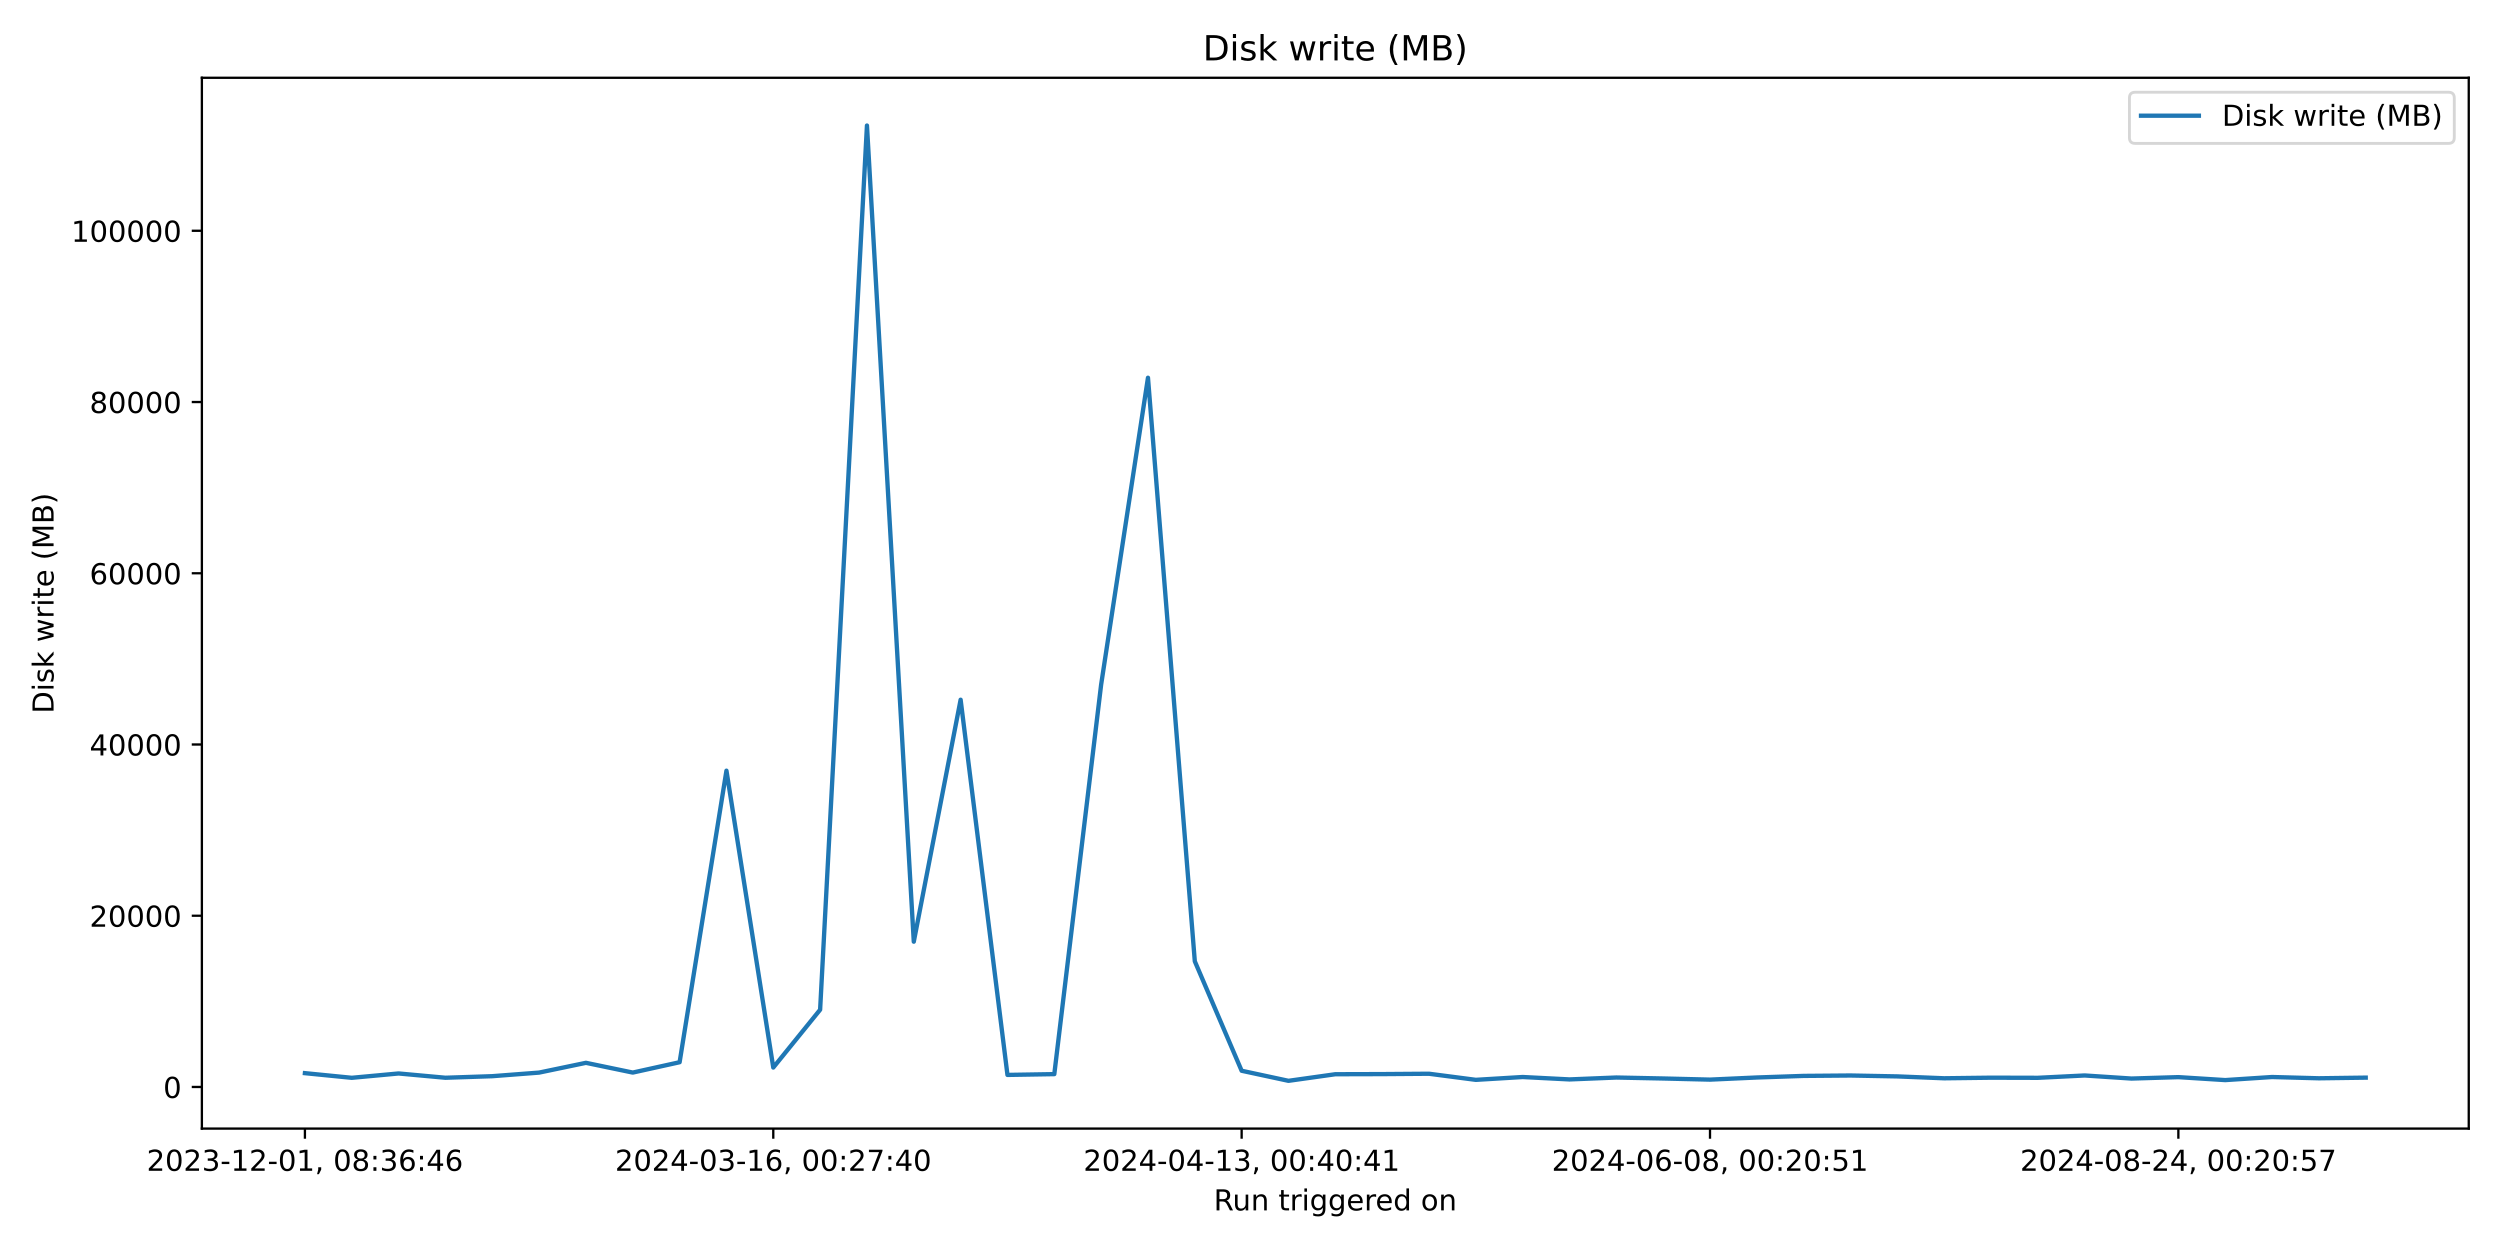
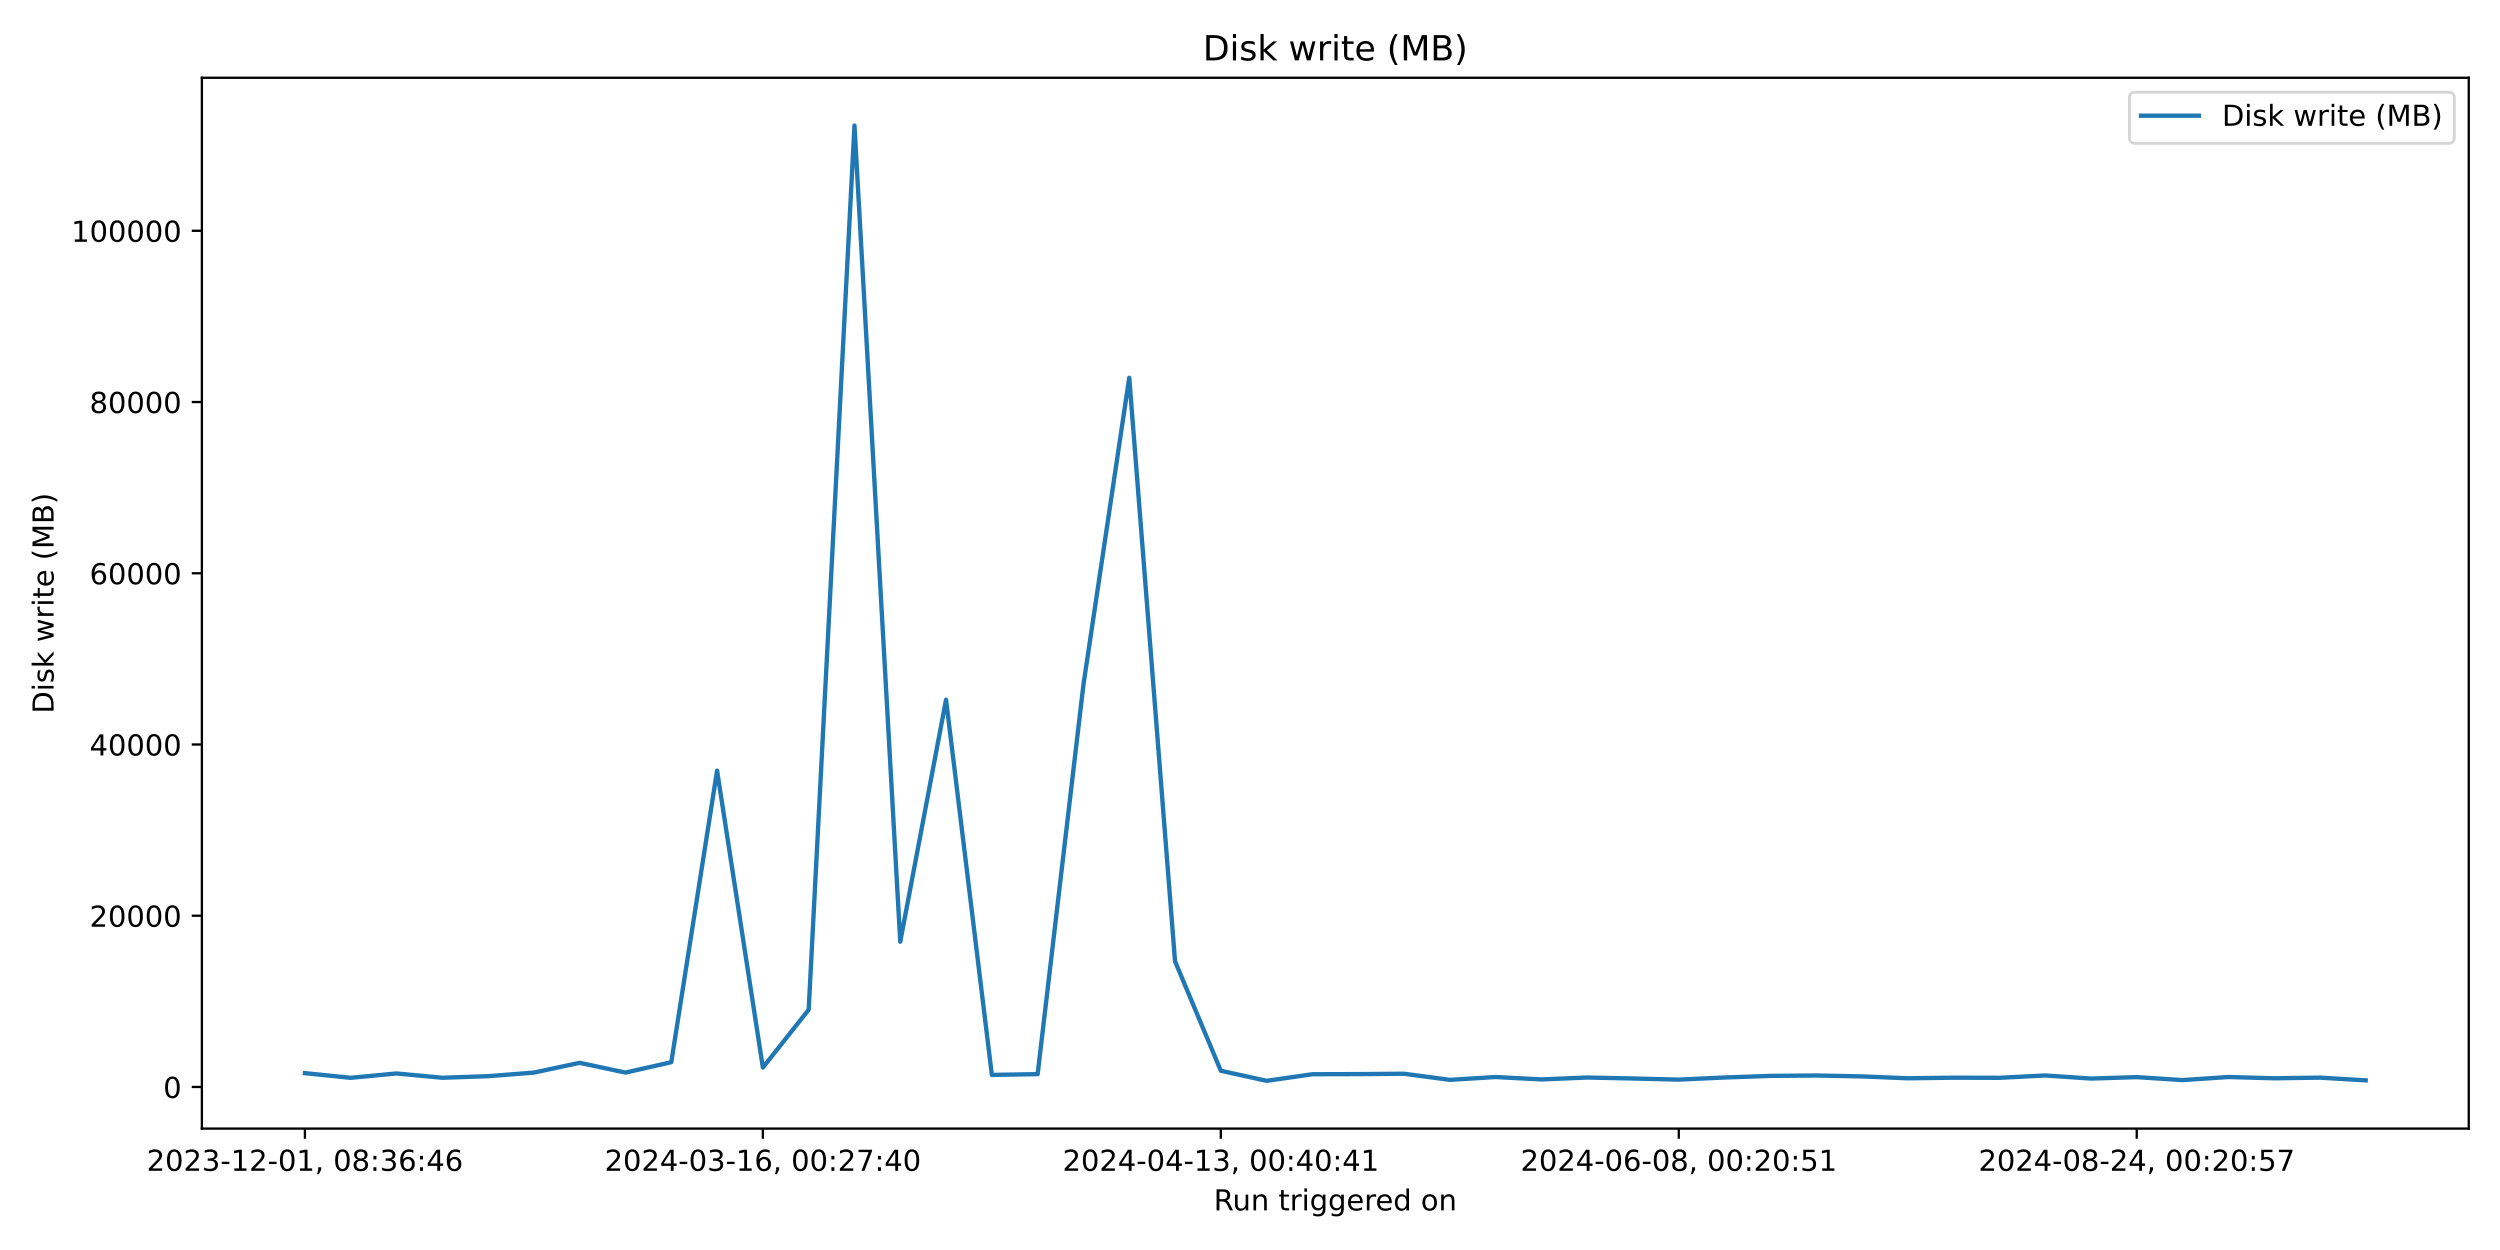
<svg xmlns="http://www.w3.org/2000/svg" xmlns:xlink="http://www.w3.org/1999/xlink" width="864pt" height="432pt" viewBox="0 0 864 432" version="1.1">
  <defs>
    <style type="text/css">*{stroke-linejoin: round; stroke-linecap: butt}</style>
  </defs>
  <g id="figure_1">
    <g id="patch_1">
      <path d="M 0 432  L 864 432  L 864 0  L 0 0  z " style="fill: #ffffff" />
    </g>
    <g id="axes_1">
      <g id="patch_2">
        <path d="M 69.77 390.04  L 853.2 390.04  L 853.2 26.88  L 69.77 26.88  z " style="fill: #ffffff" />
      </g>
      <g id="matplotlib.axis_1">
        <g id="xtick_1">
          <g id="line2d_1">
            <defs>
-               <path id="mf563273e36" d="M 0 0  L 0 3.5  " style="stroke: #000000; stroke-width: 0.8" />
+               <path id="mbf722d0757" d="M 0 0  L 0 3.5  " style="stroke: #000000; stroke-width: 0.8" />
            </defs>
            <g>
-               <use xlink:href="#mf563273e36" x="105.38" y="390.04" style="stroke: #000000; stroke-width: 0.8" />
+               <use xlink:href="#mbf722d0757" x="105.38" y="390.04" style="stroke: #000000; stroke-width: 0.8" />
            </g>
          </g>
          <g id="text_1">
            <g transform="translate(50.68827 404.6384) scale(0.1 -0.1)">
              <defs>
                <path id="DejaVuSans-32" d="M 1228 531  L 3431 531  L 3431 0  L 469 0  L 469 531  Q 828 903 1448 1529  Q 2069 2156 2228 2338  Q 2531 2678 2651 2914  Q 2772 3150 2772 3378  Q 2772 3750 2511 3984  Q 2250 4219 1831 4219  Q 1534 4219 1204 4116  Q 875 4013 500 3803  L 500 4441  Q 881 4594 1212 4672  Q 1544 4750 1819 4750  Q 2544 4750 2975 4387  Q 3406 4025 3406 3419  Q 3406 3131 3298 2873  Q 3191 2616 2906 2266  Q 2828 2175 2409 1742  Q 1991 1309 1228 531  z " transform="scale(0.015625)" />
                <path id="DejaVuSans-30" d="M 2034 4250  Q 1547 4250 1301 3770  Q 1056 3291 1056 2328  Q 1056 1369 1301 889  Q 1547 409 2034 409  Q 2525 409 2770 889  Q 3016 1369 3016 2328  Q 3016 3291 2770 3770  Q 2525 4250 2034 4250  z M 2034 4750  Q 2819 4750 3233 4129  Q 3647 3509 3647 2328  Q 3647 1150 3233 529  Q 2819 -91 2034 -91  Q 1250 -91 836 529  Q 422 1150 422 2328  Q 422 3509 836 4129  Q 1250 4750 2034 4750  z " transform="scale(0.015625)" />
                <path id="DejaVuSans-33" d="M 2597 2516  Q 3050 2419 3304 2112  Q 3559 1806 3559 1356  Q 3559 666 3084 287  Q 2609 -91 1734 -91  Q 1441 -91 1130 -33  Q 819 25 488 141  L 488 750  Q 750 597 1062 519  Q 1375 441 1716 441  Q 2309 441 2620 675  Q 2931 909 2931 1356  Q 2931 1769 2642 2001  Q 2353 2234 1838 2234  L 1294 2234  L 1294 2753  L 1863 2753  Q 2328 2753 2575 2939  Q 2822 3125 2822 3475  Q 2822 3834 2567 4026  Q 2313 4219 1838 4219  Q 1578 4219 1281 4162  Q 984 4106 628 3988  L 628 4550  Q 988 4650 1302 4700  Q 1616 4750 1894 4750  Q 2613 4750 3031 4423  Q 3450 4097 3450 3541  Q 3450 3153 3228 2886  Q 3006 2619 2597 2516  z " transform="scale(0.015625)" />
                <path id="DejaVuSans-2d" d="M 313 2009  L 1997 2009  L 1997 1497  L 313 1497  L 313 2009  z " transform="scale(0.015625)" />
                <path id="DejaVuSans-31" d="M 794 531  L 1825 531  L 1825 4091  L 703 3866  L 703 4441  L 1819 4666  L 2450 4666  L 2450 531  L 3481 531  L 3481 0  L 794 0  L 794 531  z " transform="scale(0.015625)" />
                <path id="DejaVuSans-2c" d="M 750 794  L 1409 794  L 1409 256  L 897 -744  L 494 -744  L 750 256  L 750 794  z " transform="scale(0.015625)" />
                <path id="DejaVuSans-20" transform="scale(0.015625)" />
                <path id="DejaVuSans-38" d="M 2034 2216  Q 1584 2216 1326 1975  Q 1069 1734 1069 1313  Q 1069 891 1326 650  Q 1584 409 2034 409  Q 2484 409 2743 651  Q 3003 894 3003 1313  Q 3003 1734 2745 1975  Q 2488 2216 2034 2216  z M 1403 2484  Q 997 2584 770 2862  Q 544 3141 544 3541  Q 544 4100 942 4425  Q 1341 4750 2034 4750  Q 2731 4750 3128 4425  Q 3525 4100 3525 3541  Q 3525 3141 3298 2862  Q 3072 2584 2669 2484  Q 3125 2378 3379 2068  Q 3634 1759 3634 1313  Q 3634 634 3220 271  Q 2806 -91 2034 -91  Q 1263 -91 848 271  Q 434 634 434 1313  Q 434 1759 690 2068  Q 947 2378 1403 2484  z M 1172 3481  Q 1172 3119 1398 2916  Q 1625 2713 2034 2713  Q 2441 2713 2670 2916  Q 2900 3119 2900 3481  Q 2900 3844 2670 4047  Q 2441 4250 2034 4250  Q 1625 4250 1398 4047  Q 1172 3844 1172 3481  z " transform="scale(0.015625)" />
                <path id="DejaVuSans-3a" d="M 750 794  L 1409 794  L 1409 0  L 750 0  L 750 794  z M 750 3309  L 1409 3309  L 1409 2516  L 750 2516  L 750 3309  z " transform="scale(0.015625)" />
                <path id="DejaVuSans-36" d="M 2113 2584  Q 1688 2584 1439 2293  Q 1191 2003 1191 1497  Q 1191 994 1439 701  Q 1688 409 2113 409  Q 2538 409 2786 701  Q 3034 994 3034 1497  Q 3034 2003 2786 2293  Q 2538 2584 2113 2584  z M 3366 4563  L 3366 3988  Q 3128 4100 2886 4159  Q 2644 4219 2406 4219  Q 1781 4219 1451 3797  Q 1122 3375 1075 2522  Q 1259 2794 1537 2939  Q 1816 3084 2150 3084  Q 2853 3084 3261 2657  Q 3669 2231 3669 1497  Q 3669 778 3244 343  Q 2819 -91 2113 -91  Q 1303 -91 875 529  Q 447 1150 447 2328  Q 447 3434 972 4092  Q 1497 4750 2381 4750  Q 2619 4750 2861 4703  Q 3103 4656 3366 4563  z " transform="scale(0.015625)" />
                <path id="DejaVuSans-34" d="M 2419 4116  L 825 1625  L 2419 1625  L 2419 4116  z M 2253 4666  L 3047 4666  L 3047 1625  L 3713 1625  L 3713 1100  L 3047 1100  L 3047 0  L 2419 0  L 2419 1100  L 313 1100  L 313 1709  L 2253 4666  z " transform="scale(0.015625)" />
              </defs>
              <use xlink:href="#DejaVuSans-32" />
              <use xlink:href="#DejaVuSans-30" x="63.623" />
              <use xlink:href="#DejaVuSans-32" x="127.246" />
              <use xlink:href="#DejaVuSans-33" x="190.869" />
              <use xlink:href="#DejaVuSans-2d" x="254.492" />
              <use xlink:href="#DejaVuSans-31" x="290.576" />
              <use xlink:href="#DejaVuSans-32" x="354.199" />
              <use xlink:href="#DejaVuSans-2d" x="417.822" />
              <use xlink:href="#DejaVuSans-30" x="453.906" />
              <use xlink:href="#DejaVuSans-31" x="517.529" />
              <use xlink:href="#DejaVuSans-2c" x="581.152" />
              <use xlink:href="#DejaVuSans-20" x="612.939" />
              <use xlink:href="#DejaVuSans-30" x="644.727" />
              <use xlink:href="#DejaVuSans-38" x="708.35" />
              <use xlink:href="#DejaVuSans-3a" x="771.973" />
              <use xlink:href="#DejaVuSans-33" x="805.664" />
              <use xlink:href="#DejaVuSans-36" x="869.287" />
              <use xlink:href="#DejaVuSans-3a" x="932.91" />
              <use xlink:href="#DejaVuSans-34" x="966.602" />
              <use xlink:href="#DejaVuSans-36" x="1030.225" />
            </g>
          </g>
        </g>
        <g id="xtick_2">
          <g id="line2d_2">
            <g>
-               <use xlink:href="#mf563273e36" x="267.246" y="390.04" style="stroke: #000000; stroke-width: 0.8" />
+               <use xlink:href="#mbf722d0757" x="263.649" y="390.04" style="stroke: #000000; stroke-width: 0.8" />
            </g>
          </g>
          <g id="text_2">
-             <g transform="translate(212.554 404.6384) scale(0.1 -0.1)">
+             <g transform="translate(208.957 404.6384) scale(0.1 -0.1)">
              <defs>
                <path id="DejaVuSans-37" d="M 525 4666  L 3525 4666  L 3525 4397  L 1831 0  L 1172 0  L 2766 4134  L 525 4134  L 525 4666  z " transform="scale(0.015625)" />
              </defs>
              <use xlink:href="#DejaVuSans-32" />
              <use xlink:href="#DejaVuSans-30" x="63.623" />
              <use xlink:href="#DejaVuSans-32" x="127.246" />
              <use xlink:href="#DejaVuSans-34" x="190.869" />
              <use xlink:href="#DejaVuSans-2d" x="254.492" />
              <use xlink:href="#DejaVuSans-30" x="290.576" />
              <use xlink:href="#DejaVuSans-33" x="354.199" />
              <use xlink:href="#DejaVuSans-2d" x="417.822" />
              <use xlink:href="#DejaVuSans-31" x="453.906" />
              <use xlink:href="#DejaVuSans-36" x="517.529" />
              <use xlink:href="#DejaVuSans-2c" x="581.152" />
              <use xlink:href="#DejaVuSans-20" x="612.939" />
              <use xlink:href="#DejaVuSans-30" x="644.727" />
              <use xlink:href="#DejaVuSans-30" x="708.35" />
              <use xlink:href="#DejaVuSans-3a" x="771.973" />
              <use xlink:href="#DejaVuSans-32" x="805.664" />
              <use xlink:href="#DejaVuSans-37" x="869.287" />
              <use xlink:href="#DejaVuSans-3a" x="932.91" />
              <use xlink:href="#DejaVuSans-34" x="966.602" />
              <use xlink:href="#DejaVuSans-30" x="1030.225" />
            </g>
          </g>
        </g>
        <g id="xtick_3">
          <g id="line2d_3">
            <g>
-               <use xlink:href="#mf563273e36" x="429.112" y="390.04" style="stroke: #000000; stroke-width: 0.8" />
+               <use xlink:href="#mbf722d0757" x="421.918" y="390.04" style="stroke: #000000; stroke-width: 0.8" />
            </g>
          </g>
          <g id="text_3">
-             <g transform="translate(374.4197 404.6384) scale(0.1 -0.1)">
+             <g transform="translate(367.2256 404.6384) scale(0.1 -0.1)">
              <use xlink:href="#DejaVuSans-32" />
              <use xlink:href="#DejaVuSans-30" x="63.623" />
              <use xlink:href="#DejaVuSans-32" x="127.246" />
              <use xlink:href="#DejaVuSans-34" x="190.869" />
              <use xlink:href="#DejaVuSans-2d" x="254.492" />
              <use xlink:href="#DejaVuSans-30" x="290.576" />
              <use xlink:href="#DejaVuSans-34" x="354.199" />
              <use xlink:href="#DejaVuSans-2d" x="417.822" />
              <use xlink:href="#DejaVuSans-31" x="453.906" />
              <use xlink:href="#DejaVuSans-33" x="517.529" />
              <use xlink:href="#DejaVuSans-2c" x="581.152" />
              <use xlink:href="#DejaVuSans-20" x="612.939" />
              <use xlink:href="#DejaVuSans-30" x="644.727" />
              <use xlink:href="#DejaVuSans-30" x="708.35" />
              <use xlink:href="#DejaVuSans-3a" x="771.973" />
              <use xlink:href="#DejaVuSans-34" x="805.664" />
              <use xlink:href="#DejaVuSans-30" x="869.287" />
              <use xlink:href="#DejaVuSans-3a" x="932.91" />
              <use xlink:href="#DejaVuSans-34" x="966.602" />
              <use xlink:href="#DejaVuSans-31" x="1030.225" />
            </g>
          </g>
        </g>
        <g id="xtick_4">
          <g id="line2d_4">
            <g>
-               <use xlink:href="#mf563273e36" x="590.978" y="390.04" style="stroke: #000000; stroke-width: 0.8" />
+               <use xlink:href="#mbf722d0757" x="580.187" y="390.04" style="stroke: #000000; stroke-width: 0.8" />
            </g>
          </g>
          <g id="text_4">
-             <g transform="translate(536.2854 404.6384) scale(0.1 -0.1)">
+             <g transform="translate(525.4943 404.6384) scale(0.1 -0.1)">
              <defs>
                <path id="DejaVuSans-35" d="M 691 4666  L 3169 4666  L 3169 4134  L 1269 4134  L 1269 2991  Q 1406 3038 1543 3061  Q 1681 3084 1819 3084  Q 2600 3084 3056 2656  Q 3513 2228 3513 1497  Q 3513 744 3044 326  Q 2575 -91 1722 -91  Q 1428 -91 1123 -41  Q 819 9 494 109  L 494 744  Q 775 591 1075 516  Q 1375 441 1709 441  Q 2250 441 2565 725  Q 2881 1009 2881 1497  Q 2881 1984 2565 2268  Q 2250 2553 1709 2553  Q 1456 2553 1204 2497  Q 953 2441 691 2322  L 691 4666  z " transform="scale(0.015625)" />
              </defs>
              <use xlink:href="#DejaVuSans-32" />
              <use xlink:href="#DejaVuSans-30" x="63.623" />
              <use xlink:href="#DejaVuSans-32" x="127.246" />
              <use xlink:href="#DejaVuSans-34" x="190.869" />
              <use xlink:href="#DejaVuSans-2d" x="254.492" />
              <use xlink:href="#DejaVuSans-30" x="290.576" />
              <use xlink:href="#DejaVuSans-36" x="354.199" />
              <use xlink:href="#DejaVuSans-2d" x="417.822" />
              <use xlink:href="#DejaVuSans-30" x="453.906" />
              <use xlink:href="#DejaVuSans-38" x="517.529" />
              <use xlink:href="#DejaVuSans-2c" x="581.152" />
              <use xlink:href="#DejaVuSans-20" x="612.939" />
              <use xlink:href="#DejaVuSans-30" x="644.727" />
              <use xlink:href="#DejaVuSans-30" x="708.35" />
              <use xlink:href="#DejaVuSans-3a" x="771.973" />
              <use xlink:href="#DejaVuSans-32" x="805.664" />
              <use xlink:href="#DejaVuSans-30" x="869.287" />
              <use xlink:href="#DejaVuSans-3a" x="932.91" />
              <use xlink:href="#DejaVuSans-35" x="966.602" />
              <use xlink:href="#DejaVuSans-31" x="1030.225" />
            </g>
          </g>
        </g>
        <g id="xtick_5">
          <g id="line2d_5">
            <g>
-               <use xlink:href="#mf563273e36" x="752.843" y="390.04" style="stroke: #000000; stroke-width: 0.8" />
+               <use xlink:href="#mbf722d0757" x="738.455" y="390.04" style="stroke: #000000; stroke-width: 0.8" />
            </g>
          </g>
          <g id="text_5">
-             <g transform="translate(698.1511 404.6384) scale(0.1 -0.1)">
+             <g transform="translate(683.763 404.6384) scale(0.1 -0.1)">
              <use xlink:href="#DejaVuSans-32" />
              <use xlink:href="#DejaVuSans-30" x="63.623" />
              <use xlink:href="#DejaVuSans-32" x="127.246" />
              <use xlink:href="#DejaVuSans-34" x="190.869" />
              <use xlink:href="#DejaVuSans-2d" x="254.492" />
              <use xlink:href="#DejaVuSans-30" x="290.576" />
              <use xlink:href="#DejaVuSans-38" x="354.199" />
              <use xlink:href="#DejaVuSans-2d" x="417.822" />
              <use xlink:href="#DejaVuSans-32" x="453.906" />
              <use xlink:href="#DejaVuSans-34" x="517.529" />
              <use xlink:href="#DejaVuSans-2c" x="581.152" />
              <use xlink:href="#DejaVuSans-20" x="612.939" />
              <use xlink:href="#DejaVuSans-30" x="644.727" />
              <use xlink:href="#DejaVuSans-30" x="708.35" />
              <use xlink:href="#DejaVuSans-3a" x="771.973" />
              <use xlink:href="#DejaVuSans-32" x="805.664" />
              <use xlink:href="#DejaVuSans-30" x="869.287" />
              <use xlink:href="#DejaVuSans-3a" x="932.91" />
              <use xlink:href="#DejaVuSans-35" x="966.602" />
              <use xlink:href="#DejaVuSans-37" x="1030.225" />
            </g>
          </g>
        </g>
        <g id="text_6">
          <g transform="translate(419.4686 418.3166) scale(0.1 -0.1)">
            <defs>
              <path id="DejaVuSans-52" d="M 2841 2188  Q 3044 2119 3236 1894  Q 3428 1669 3622 1275  L 4263 0  L 3584 0  L 2988 1197  Q 2756 1666 2539 1819  Q 2322 1972 1947 1972  L 1259 1972  L 1259 0  L 628 0  L 628 4666  L 2053 4666  Q 2853 4666 3247 4331  Q 3641 3997 3641 3322  Q 3641 2881 3436 2590  Q 3231 2300 2841 2188  z M 1259 4147  L 1259 2491  L 2053 2491  Q 2509 2491 2742 2702  Q 2975 2913 2975 3322  Q 2975 3731 2742 3939  Q 2509 4147 2053 4147  L 1259 4147  z " transform="scale(0.015625)" />
              <path id="DejaVuSans-75" d="M 544 1381  L 544 3500  L 1119 3500  L 1119 1403  Q 1119 906 1312 657  Q 1506 409 1894 409  Q 2359 409 2629 706  Q 2900 1003 2900 1516  L 2900 3500  L 3475 3500  L 3475 0  L 2900 0  L 2900 538  Q 2691 219 2414 64  Q 2138 -91 1772 -91  Q 1169 -91 856 284  Q 544 659 544 1381  z M 1991 3584  L 1991 3584  z " transform="scale(0.015625)" />
              <path id="DejaVuSans-6e" d="M 3513 2113  L 3513 0  L 2938 0  L 2938 2094  Q 2938 2591 2744 2837  Q 2550 3084 2163 3084  Q 1697 3084 1428 2787  Q 1159 2491 1159 1978  L 1159 0  L 581 0  L 581 3500  L 1159 3500  L 1159 2956  Q 1366 3272 1645 3428  Q 1925 3584 2291 3584  Q 2894 3584 3203 3211  Q 3513 2838 3513 2113  z " transform="scale(0.015625)" />
              <path id="DejaVuSans-74" d="M 1172 4494  L 1172 3500  L 2356 3500  L 2356 3053  L 1172 3053  L 1172 1153  Q 1172 725 1289 603  Q 1406 481 1766 481  L 2356 481  L 2356 0  L 1766 0  Q 1100 0 847 248  Q 594 497 594 1153  L 594 3053  L 172 3053  L 172 3500  L 594 3500  L 594 4494  L 1172 4494  z " transform="scale(0.015625)" />
              <path id="DejaVuSans-72" d="M 2631 2963  Q 2534 3019 2420 3045  Q 2306 3072 2169 3072  Q 1681 3072 1420 2755  Q 1159 2438 1159 1844  L 1159 0  L 581 0  L 581 3500  L 1159 3500  L 1159 2956  Q 1341 3275 1631 3429  Q 1922 3584 2338 3584  Q 2397 3584 2469 3576  Q 2541 3569 2628 3553  L 2631 2963  z " transform="scale(0.015625)" />
              <path id="DejaVuSans-69" d="M 603 3500  L 1178 3500  L 1178 0  L 603 0  L 603 3500  z M 603 4863  L 1178 4863  L 1178 4134  L 603 4134  L 603 4863  z " transform="scale(0.015625)" />
              <path id="DejaVuSans-67" d="M 2906 1791  Q 2906 2416 2648 2759  Q 2391 3103 1925 3103  Q 1463 3103 1205 2759  Q 947 2416 947 1791  Q 947 1169 1205 825  Q 1463 481 1925 481  Q 2391 481 2648 825  Q 2906 1169 2906 1791  z M 3481 434  Q 3481 -459 3084 -895  Q 2688 -1331 1869 -1331  Q 1566 -1331 1297 -1286  Q 1028 -1241 775 -1147  L 775 -588  Q 1028 -725 1275 -790  Q 1522 -856 1778 -856  Q 2344 -856 2625 -561  Q 2906 -266 2906 331  L 2906 616  Q 2728 306 2450 153  Q 2172 0 1784 0  Q 1141 0 747 490  Q 353 981 353 1791  Q 353 2603 747 3093  Q 1141 3584 1784 3584  Q 2172 3584 2450 3431  Q 2728 3278 2906 2969  L 2906 3500  L 3481 3500  L 3481 434  z " transform="scale(0.015625)" />
              <path id="DejaVuSans-65" d="M 3597 1894  L 3597 1613  L 953 1613  Q 991 1019 1311 708  Q 1631 397 2203 397  Q 2534 397 2845 478  Q 3156 559 3463 722  L 3463 178  Q 3153 47 2828 -22  Q 2503 -91 2169 -91  Q 1331 -91 842 396  Q 353 884 353 1716  Q 353 2575 817 3079  Q 1281 3584 2069 3584  Q 2775 3584 3186 3129  Q 3597 2675 3597 1894  z M 3022 2063  Q 3016 2534 2758 2815  Q 2500 3097 2075 3097  Q 1594 3097 1305 2825  Q 1016 2553 972 2059  L 3022 2063  z " transform="scale(0.015625)" />
              <path id="DejaVuSans-64" d="M 2906 2969  L 2906 4863  L 3481 4863  L 3481 0  L 2906 0  L 2906 525  Q 2725 213 2448 61  Q 2172 -91 1784 -91  Q 1150 -91 751 415  Q 353 922 353 1747  Q 353 2572 751 3078  Q 1150 3584 1784 3584  Q 2172 3584 2448 3432  Q 2725 3281 2906 2969  z M 947 1747  Q 947 1113 1208 752  Q 1469 391 1925 391  Q 2381 391 2643 752  Q 2906 1113 2906 1747  Q 2906 2381 2643 2742  Q 2381 3103 1925 3103  Q 1469 3103 1208 2742  Q 947 2381 947 1747  z " transform="scale(0.015625)" />
              <path id="DejaVuSans-6f" d="M 1959 3097  Q 1497 3097 1228 2736  Q 959 2375 959 1747  Q 959 1119 1226 758  Q 1494 397 1959 397  Q 2419 397 2687 759  Q 2956 1122 2956 1747  Q 2956 2369 2687 2733  Q 2419 3097 1959 3097  z M 1959 3584  Q 2709 3584 3137 3096  Q 3566 2609 3566 1747  Q 3566 888 3137 398  Q 2709 -91 1959 -91  Q 1206 -91 779 398  Q 353 888 353 1747  Q 353 2609 779 3096  Q 1206 3584 1959 3584  z " transform="scale(0.015625)" />
            </defs>
            <use xlink:href="#DejaVuSans-52" />
            <use xlink:href="#DejaVuSans-75" x="64.982" />
            <use xlink:href="#DejaVuSans-6e" x="128.361" />
            <use xlink:href="#DejaVuSans-20" x="191.74" />
            <use xlink:href="#DejaVuSans-74" x="223.527" />
            <use xlink:href="#DejaVuSans-72" x="262.736" />
            <use xlink:href="#DejaVuSans-69" x="303.85" />
            <use xlink:href="#DejaVuSans-67" x="331.633" />
            <use xlink:href="#DejaVuSans-67" x="395.109" />
            <use xlink:href="#DejaVuSans-65" x="458.586" />
            <use xlink:href="#DejaVuSans-72" x="520.109" />
            <use xlink:href="#DejaVuSans-65" x="558.973" />
            <use xlink:href="#DejaVuSans-64" x="620.496" />
            <use xlink:href="#DejaVuSans-20" x="683.973" />
            <use xlink:href="#DejaVuSans-6f" x="715.76" />
            <use xlink:href="#DejaVuSans-6e" x="776.941" />
          </g>
        </g>
      </g>
      <g id="matplotlib.axis_2">
        <g id="ytick_1">
          <g id="line2d_6">
            <defs>
-               <path id="m532ddc9653" d="M 0 0  L -3.5 0  " style="stroke: #000000; stroke-width: 0.8" />
+               <path id="ma67ece3226" d="M 0 0  L -3.5 0  " style="stroke: #000000; stroke-width: 0.8" />
            </defs>
            <g>
-               <use xlink:href="#m532ddc9653" x="69.77" y="375.658" style="stroke: #000000; stroke-width: 0.8" />
+               <use xlink:href="#ma67ece3226" x="69.77" y="375.658" style="stroke: #000000; stroke-width: 0.8" />
            </g>
          </g>
          <g id="text_7">
            <g transform="translate(56.4075 379.4574) scale(0.1 -0.1)">
              <use xlink:href="#DejaVuSans-30" />
            </g>
          </g>
        </g>
        <g id="ytick_2">
          <g id="line2d_7">
            <g>
-               <use xlink:href="#m532ddc9653" x="69.77" y="316.478" style="stroke: #000000; stroke-width: 0.8" />
+               <use xlink:href="#ma67ece3226" x="69.77" y="316.478" style="stroke: #000000; stroke-width: 0.8" />
            </g>
          </g>
          <g id="text_8">
            <g transform="translate(30.9575 320.2775) scale(0.1 -0.1)">
              <use xlink:href="#DejaVuSans-32" />
              <use xlink:href="#DejaVuSans-30" x="63.623" />
              <use xlink:href="#DejaVuSans-30" x="127.246" />
              <use xlink:href="#DejaVuSans-30" x="190.869" />
              <use xlink:href="#DejaVuSans-30" x="254.492" />
            </g>
          </g>
        </g>
        <g id="ytick_3">
          <g id="line2d_8">
            <g>
-               <use xlink:href="#m532ddc9653" x="69.77" y="257.298" style="stroke: #000000; stroke-width: 0.8" />
+               <use xlink:href="#ma67ece3226" x="69.77" y="257.298" style="stroke: #000000; stroke-width: 0.8" />
            </g>
          </g>
          <g id="text_9">
            <g transform="translate(30.9575 261.0977) scale(0.1 -0.1)">
              <use xlink:href="#DejaVuSans-34" />
              <use xlink:href="#DejaVuSans-30" x="63.623" />
              <use xlink:href="#DejaVuSans-30" x="127.246" />
              <use xlink:href="#DejaVuSans-30" x="190.869" />
              <use xlink:href="#DejaVuSans-30" x="254.492" />
            </g>
          </g>
        </g>
        <g id="ytick_4">
          <g id="line2d_9">
            <g>
-               <use xlink:href="#m532ddc9653" x="69.77" y="198.119" style="stroke: #000000; stroke-width: 0.8" />
+               <use xlink:href="#ma67ece3226" x="69.77" y="198.119" style="stroke: #000000; stroke-width: 0.8" />
            </g>
          </g>
          <g id="text_10">
            <g transform="translate(30.9575 201.9179) scale(0.1 -0.1)">
              <use xlink:href="#DejaVuSans-36" />
              <use xlink:href="#DejaVuSans-30" x="63.623" />
              <use xlink:href="#DejaVuSans-30" x="127.246" />
              <use xlink:href="#DejaVuSans-30" x="190.869" />
              <use xlink:href="#DejaVuSans-30" x="254.492" />
            </g>
          </g>
        </g>
        <g id="ytick_5">
          <g id="line2d_10">
            <g>
-               <use xlink:href="#m532ddc9653" x="69.77" y="138.939" style="stroke: #000000; stroke-width: 0.8" />
+               <use xlink:href="#ma67ece3226" x="69.77" y="138.939" style="stroke: #000000; stroke-width: 0.8" />
            </g>
          </g>
          <g id="text_11">
            <g transform="translate(30.9575 142.738) scale(0.1 -0.1)">
              <use xlink:href="#DejaVuSans-38" />
              <use xlink:href="#DejaVuSans-30" x="63.623" />
              <use xlink:href="#DejaVuSans-30" x="127.246" />
              <use xlink:href="#DejaVuSans-30" x="190.869" />
              <use xlink:href="#DejaVuSans-30" x="254.492" />
            </g>
          </g>
        </g>
        <g id="ytick_6">
          <g id="line2d_11">
            <g>
-               <use xlink:href="#m532ddc9653" x="69.77" y="79.759" style="stroke: #000000; stroke-width: 0.8" />
+               <use xlink:href="#ma67ece3226" x="69.77" y="79.759" style="stroke: #000000; stroke-width: 0.8" />
            </g>
          </g>
          <g id="text_12">
            <g transform="translate(24.595 83.55818) scale(0.1 -0.1)">
              <use xlink:href="#DejaVuSans-31" />
              <use xlink:href="#DejaVuSans-30" x="63.623" />
              <use xlink:href="#DejaVuSans-30" x="127.246" />
              <use xlink:href="#DejaVuSans-30" x="190.869" />
              <use xlink:href="#DejaVuSans-30" x="254.492" />
              <use xlink:href="#DejaVuSans-30" x="318.115" />
            </g>
          </g>
        </g>
        <g id="text_13">
          <g transform="translate(18.51531 246.5936) rotate(-90) scale(0.1 -0.1)">
            <defs>
              <path id="DejaVuSans-44" d="M 1259 4147  L 1259 519  L 2022 519  Q 2988 519 3436 956  Q 3884 1394 3884 2338  Q 3884 3275 3436 3711  Q 2988 4147 2022 4147  L 1259 4147  z M 628 4666  L 1925 4666  Q 3281 4666 3915 4102  Q 4550 3538 4550 2338  Q 4550 1131 3912 565  Q 3275 0 1925 0  L 628 0  L 628 4666  z " transform="scale(0.015625)" />
              <path id="DejaVuSans-73" d="M 2834 3397  L 2834 2853  Q 2591 2978 2328 3040  Q 2066 3103 1784 3103  Q 1356 3103 1142 2972  Q 928 2841 928 2578  Q 928 2378 1081 2264  Q 1234 2150 1697 2047  L 1894 2003  Q 2506 1872 2764 1633  Q 3022 1394 3022 966  Q 3022 478 2636 193  Q 2250 -91 1575 -91  Q 1294 -91 989 -36  Q 684 19 347 128  L 347 722  Q 666 556 975 473  Q 1284 391 1588 391  Q 1994 391 2212 530  Q 2431 669 2431 922  Q 2431 1156 2273 1281  Q 2116 1406 1581 1522  L 1381 1569  Q 847 1681 609 1914  Q 372 2147 372 2553  Q 372 3047 722 3315  Q 1072 3584 1716 3584  Q 2034 3584 2315 3537  Q 2597 3491 2834 3397  z " transform="scale(0.015625)" />
              <path id="DejaVuSans-6b" d="M 581 4863  L 1159 4863  L 1159 1991  L 2875 3500  L 3609 3500  L 1753 1863  L 3688 0  L 2938 0  L 1159 1709  L 1159 0  L 581 0  L 581 4863  z " transform="scale(0.015625)" />
              <path id="DejaVuSans-77" d="M 269 3500  L 844 3500  L 1563 769  L 2278 3500  L 2956 3500  L 3675 769  L 4391 3500  L 4966 3500  L 4050 0  L 3372 0  L 2619 2869  L 1863 0  L 1184 0  L 269 3500  z " transform="scale(0.015625)" />
              <path id="DejaVuSans-28" d="M 1984 4856  Q 1566 4138 1362 3434  Q 1159 2731 1159 2009  Q 1159 1288 1364 580  Q 1569 -128 1984 -844  L 1484 -844  Q 1016 -109 783 600  Q 550 1309 550 2009  Q 550 2706 781 3412  Q 1013 4119 1484 4856  L 1984 4856  z " transform="scale(0.015625)" />
              <path id="DejaVuSans-4d" d="M 628 4666  L 1569 4666  L 2759 1491  L 3956 4666  L 4897 4666  L 4897 0  L 4281 0  L 4281 4097  L 3078 897  L 2444 897  L 1241 4097  L 1241 0  L 628 0  L 628 4666  z " transform="scale(0.015625)" />
              <path id="DejaVuSans-42" d="M 1259 2228  L 1259 519  L 2272 519  Q 2781 519 3026 730  Q 3272 941 3272 1375  Q 3272 1813 3026 2020  Q 2781 2228 2272 2228  L 1259 2228  z M 1259 4147  L 1259 2741  L 2194 2741  Q 2656 2741 2882 2914  Q 3109 3088 3109 3444  Q 3109 3797 2882 3972  Q 2656 4147 2194 4147  L 1259 4147  z M 628 4666  L 2241 4666  Q 2963 4666 3353 4366  Q 3744 4066 3744 3513  Q 3744 3084 3544 2831  Q 3344 2578 2956 2516  Q 3422 2416 3680 2098  Q 3938 1781 3938 1306  Q 3938 681 3513 340  Q 3088 0 2303 0  L 628 0  L 628 4666  z " transform="scale(0.015625)" />
              <path id="DejaVuSans-29" d="M 513 4856  L 1013 4856  Q 1481 4119 1714 3412  Q 1947 2706 1947 2009  Q 1947 1309 1714 600  Q 1481 -109 1013 -844  L 513 -844  Q 928 -128 1133 580  Q 1338 1288 1338 2009  Q 1338 2731 1133 3434  Q 928 4138 513 4856  z " transform="scale(0.015625)" />
            </defs>
            <use xlink:href="#DejaVuSans-44" />
            <use xlink:href="#DejaVuSans-69" x="77.002" />
            <use xlink:href="#DejaVuSans-73" x="104.785" />
            <use xlink:href="#DejaVuSans-6b" x="156.885" />
            <use xlink:href="#DejaVuSans-20" x="214.795" />
            <use xlink:href="#DejaVuSans-77" x="246.582" />
            <use xlink:href="#DejaVuSans-72" x="328.369" />
            <use xlink:href="#DejaVuSans-69" x="369.482" />
            <use xlink:href="#DejaVuSans-74" x="397.266" />
            <use xlink:href="#DejaVuSans-65" x="436.475" />
            <use xlink:href="#DejaVuSans-20" x="497.998" />
            <use xlink:href="#DejaVuSans-28" x="529.785" />
            <use xlink:href="#DejaVuSans-4d" x="568.799" />
            <use xlink:href="#DejaVuSans-42" x="655.078" />
            <use xlink:href="#DejaVuSans-29" x="723.682" />
          </g>
        </g>
      </g>
      <g id="line2d_12">
-         <path d="M 105.38 370.881  L 121.567 372.491  L 137.754 370.99  L 153.94 372.472  L 170.127 371.93  L 186.313 370.689  L 202.5 367.312  L 218.686 370.68  L 234.873 367.104  L 251.06 266.349  L 267.246 368.939  L 283.433 348.959  L 299.619 43.387  L 315.806 325.443  L 331.992 241.826  L 348.179 371.492  L 364.366 371.218  L 380.552 236.611  L 396.739 130.552  L 412.925 332.225  L 429.112 370.051  L 445.298 373.533  L 461.485 371.256  L 477.672 371.209  L 493.858 371.084  L 510.045 373.196  L 526.231 372.216  L 542.418 373.047  L 558.604 372.391  L 574.791 372.724  L 590.978 373.117  L 607.164 372.38  L 623.351 371.832  L 639.537 371.693  L 655.724 372.005  L 671.91 372.656  L 688.097 372.447  L 704.284 372.494  L 720.47 371.683  L 736.657 372.748  L 752.843 372.257  L 769.03 373.28  L 785.216 372.216  L 801.403 372.655  L 817.59 372.43  " clip-path="url(#pdca7ff9b39)" style="fill: none; stroke: #1f77b4; stroke-width: 1.5; stroke-linecap: square" />
+         <path d="M 105.38 370.881  L 121.207 372.491  L 137.034 370.99  L 152.861 372.472  L 168.688 371.93  L 184.515 370.689  L 200.342 367.312  L 216.169 370.68  L 231.995 367.104  L 247.822 266.349  L 263.649 368.939  L 279.476 348.959  L 295.303 43.387  L 311.13 325.443  L 326.957 241.826  L 342.783 371.492  L 358.61 371.218  L 374.437 236.611  L 390.264 130.552  L 406.091 332.225  L 421.918 370.051  L 437.745 373.533  L 453.572 371.256  L 469.398 371.209  L 485.225 371.084  L 501.052 373.196  L 516.879 372.216  L 532.706 373.047  L 548.533 372.391  L 564.36 372.724  L 580.187 373.117  L 596.013 372.38  L 611.84 371.832  L 627.667 371.693  L 643.494 372.005  L 659.321 372.656  L 675.148 372.447  L 690.975 372.494  L 706.801 371.683  L 722.628 372.748  L 738.455 372.257  L 754.282 373.28  L 770.109 372.216  L 785.936 372.655  L 801.763 372.43  L 817.59 373.373  " clip-path="url(#pcb0ed05121)" style="fill: none; stroke: #1f77b4; stroke-width: 1.5; stroke-linecap: square" />
      </g>
      <g id="patch_3">
        <path d="M 69.77 390.04  L 69.77 26.88  " style="fill: none; stroke: #000000; stroke-width: 0.8; stroke-linejoin: miter; stroke-linecap: square" />
      </g>
      <g id="patch_4">
        <path d="M 853.2 390.04  L 853.2 26.88  " style="fill: none; stroke: #000000; stroke-width: 0.8; stroke-linejoin: miter; stroke-linecap: square" />
      </g>
      <g id="patch_5">
        <path d="M 69.77 390.04  L 853.2 390.04  " style="fill: none; stroke: #000000; stroke-width: 0.8; stroke-linejoin: miter; stroke-linecap: square" />
      </g>
      <g id="patch_6">
        <path d="M 69.77 26.88  L 853.2 26.88  " style="fill: none; stroke: #000000; stroke-width: 0.8; stroke-linejoin: miter; stroke-linecap: square" />
      </g>
      <g id="text_14">
        <g transform="translate(415.7247 20.88) scale(0.12 -0.12)">
          <use xlink:href="#DejaVuSans-44" />
          <use xlink:href="#DejaVuSans-69" x="77.002" />
          <use xlink:href="#DejaVuSans-73" x="104.785" />
          <use xlink:href="#DejaVuSans-6b" x="156.885" />
          <use xlink:href="#DejaVuSans-20" x="214.795" />
          <use xlink:href="#DejaVuSans-77" x="246.582" />
          <use xlink:href="#DejaVuSans-72" x="328.369" />
          <use xlink:href="#DejaVuSans-69" x="369.482" />
          <use xlink:href="#DejaVuSans-74" x="397.266" />
          <use xlink:href="#DejaVuSans-65" x="436.475" />
          <use xlink:href="#DejaVuSans-20" x="497.998" />
          <use xlink:href="#DejaVuSans-28" x="529.785" />
          <use xlink:href="#DejaVuSans-4d" x="568.799" />
          <use xlink:href="#DejaVuSans-42" x="655.078" />
          <use xlink:href="#DejaVuSans-29" x="723.682" />
        </g>
      </g>
      <g id="legend_1">
        <g id="patch_7">
          <path d="M 737.933 49.558  L 846.2 49.558  Q 848.2 49.558 848.2 47.558  L 848.2 33.88  Q 848.2 31.88 846.2 31.88  L 737.933 31.88  Q 735.933 31.88 735.933 33.88  L 735.933 47.558  Q 735.933 49.558 737.933 49.558  z " style="fill: #ffffff; opacity: 0.8; stroke: #cccccc; stroke-linejoin: miter" />
        </g>
        <g id="line2d_13">
          <path d="M 739.933 39.978  L 749.933 39.978  L 759.933 39.978  " style="fill: none; stroke: #1f77b4; stroke-width: 1.5; stroke-linecap: square" />
        </g>
        <g id="text_15">
          <g transform="translate(767.9328 43.47844) scale(0.1 -0.1)">
            <use xlink:href="#DejaVuSans-44" />
            <use xlink:href="#DejaVuSans-69" x="77.002" />
            <use xlink:href="#DejaVuSans-73" x="104.785" />
            <use xlink:href="#DejaVuSans-6b" x="156.885" />
            <use xlink:href="#DejaVuSans-20" x="214.795" />
            <use xlink:href="#DejaVuSans-77" x="246.582" />
            <use xlink:href="#DejaVuSans-72" x="328.369" />
            <use xlink:href="#DejaVuSans-69" x="369.482" />
            <use xlink:href="#DejaVuSans-74" x="397.266" />
            <use xlink:href="#DejaVuSans-65" x="436.475" />
            <use xlink:href="#DejaVuSans-20" x="497.998" />
            <use xlink:href="#DejaVuSans-28" x="529.785" />
            <use xlink:href="#DejaVuSans-4d" x="568.799" />
            <use xlink:href="#DejaVuSans-42" x="655.078" />
            <use xlink:href="#DejaVuSans-29" x="723.682" />
          </g>
        </g>
      </g>
    </g>
  </g>
  <defs>
-     <clipPath id="pdca7ff9b39">
+     <clipPath id="pcb0ed05121">
      <rect x="69.77" y="26.88" width="783.43" height="363.16" />
    </clipPath>
  </defs>
</svg>
